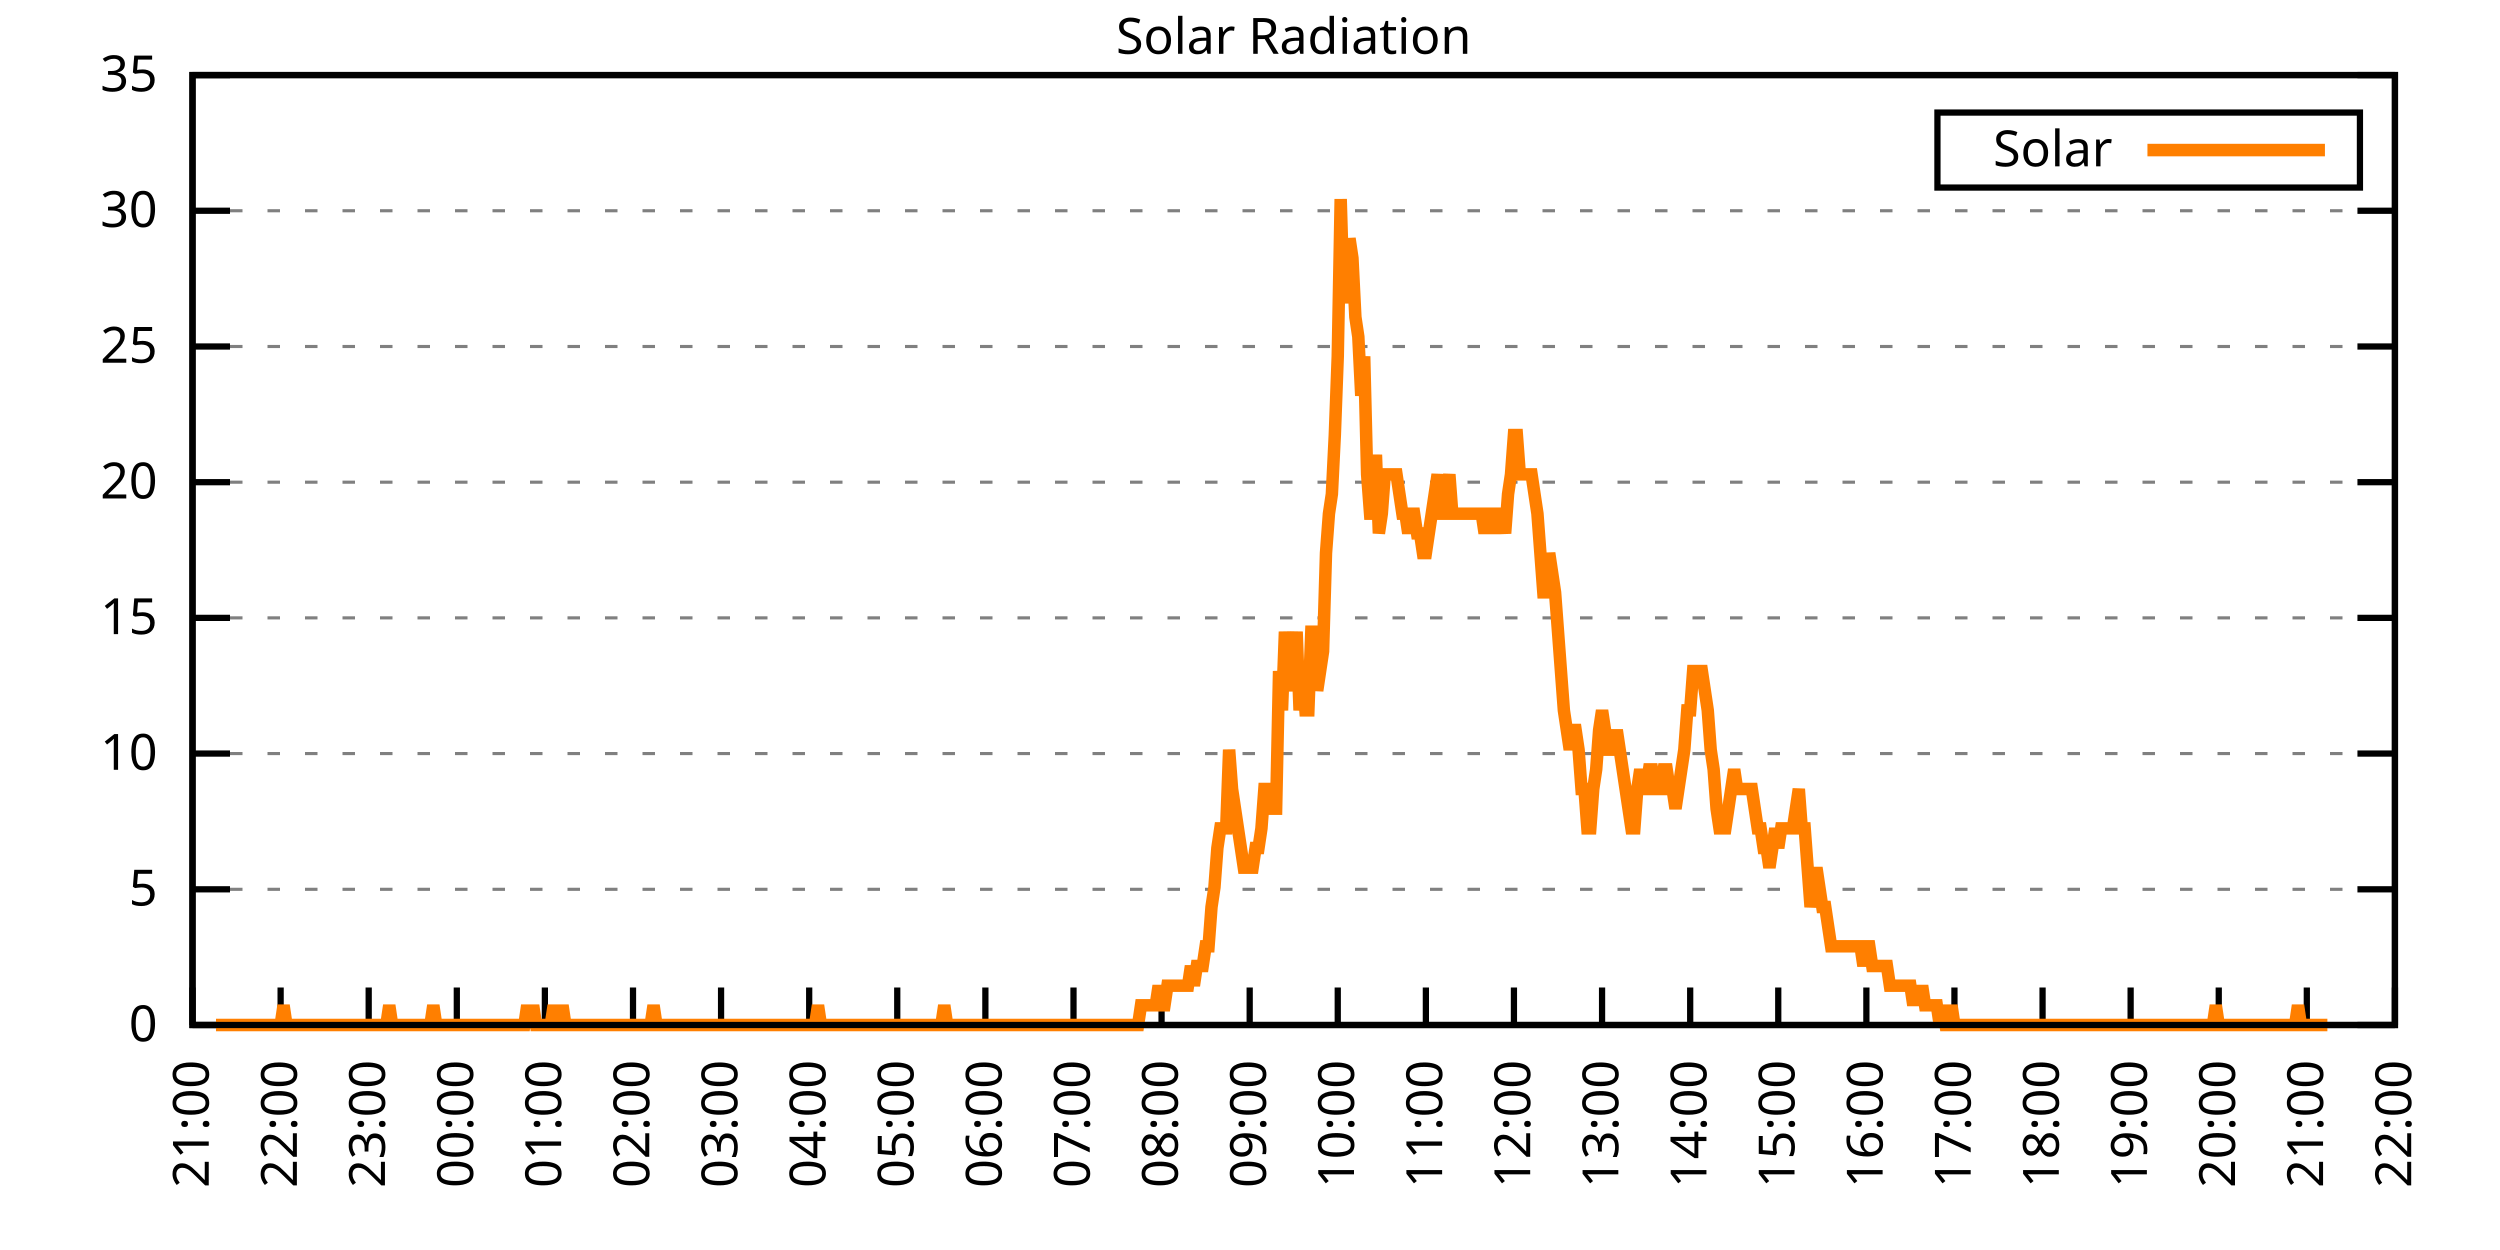
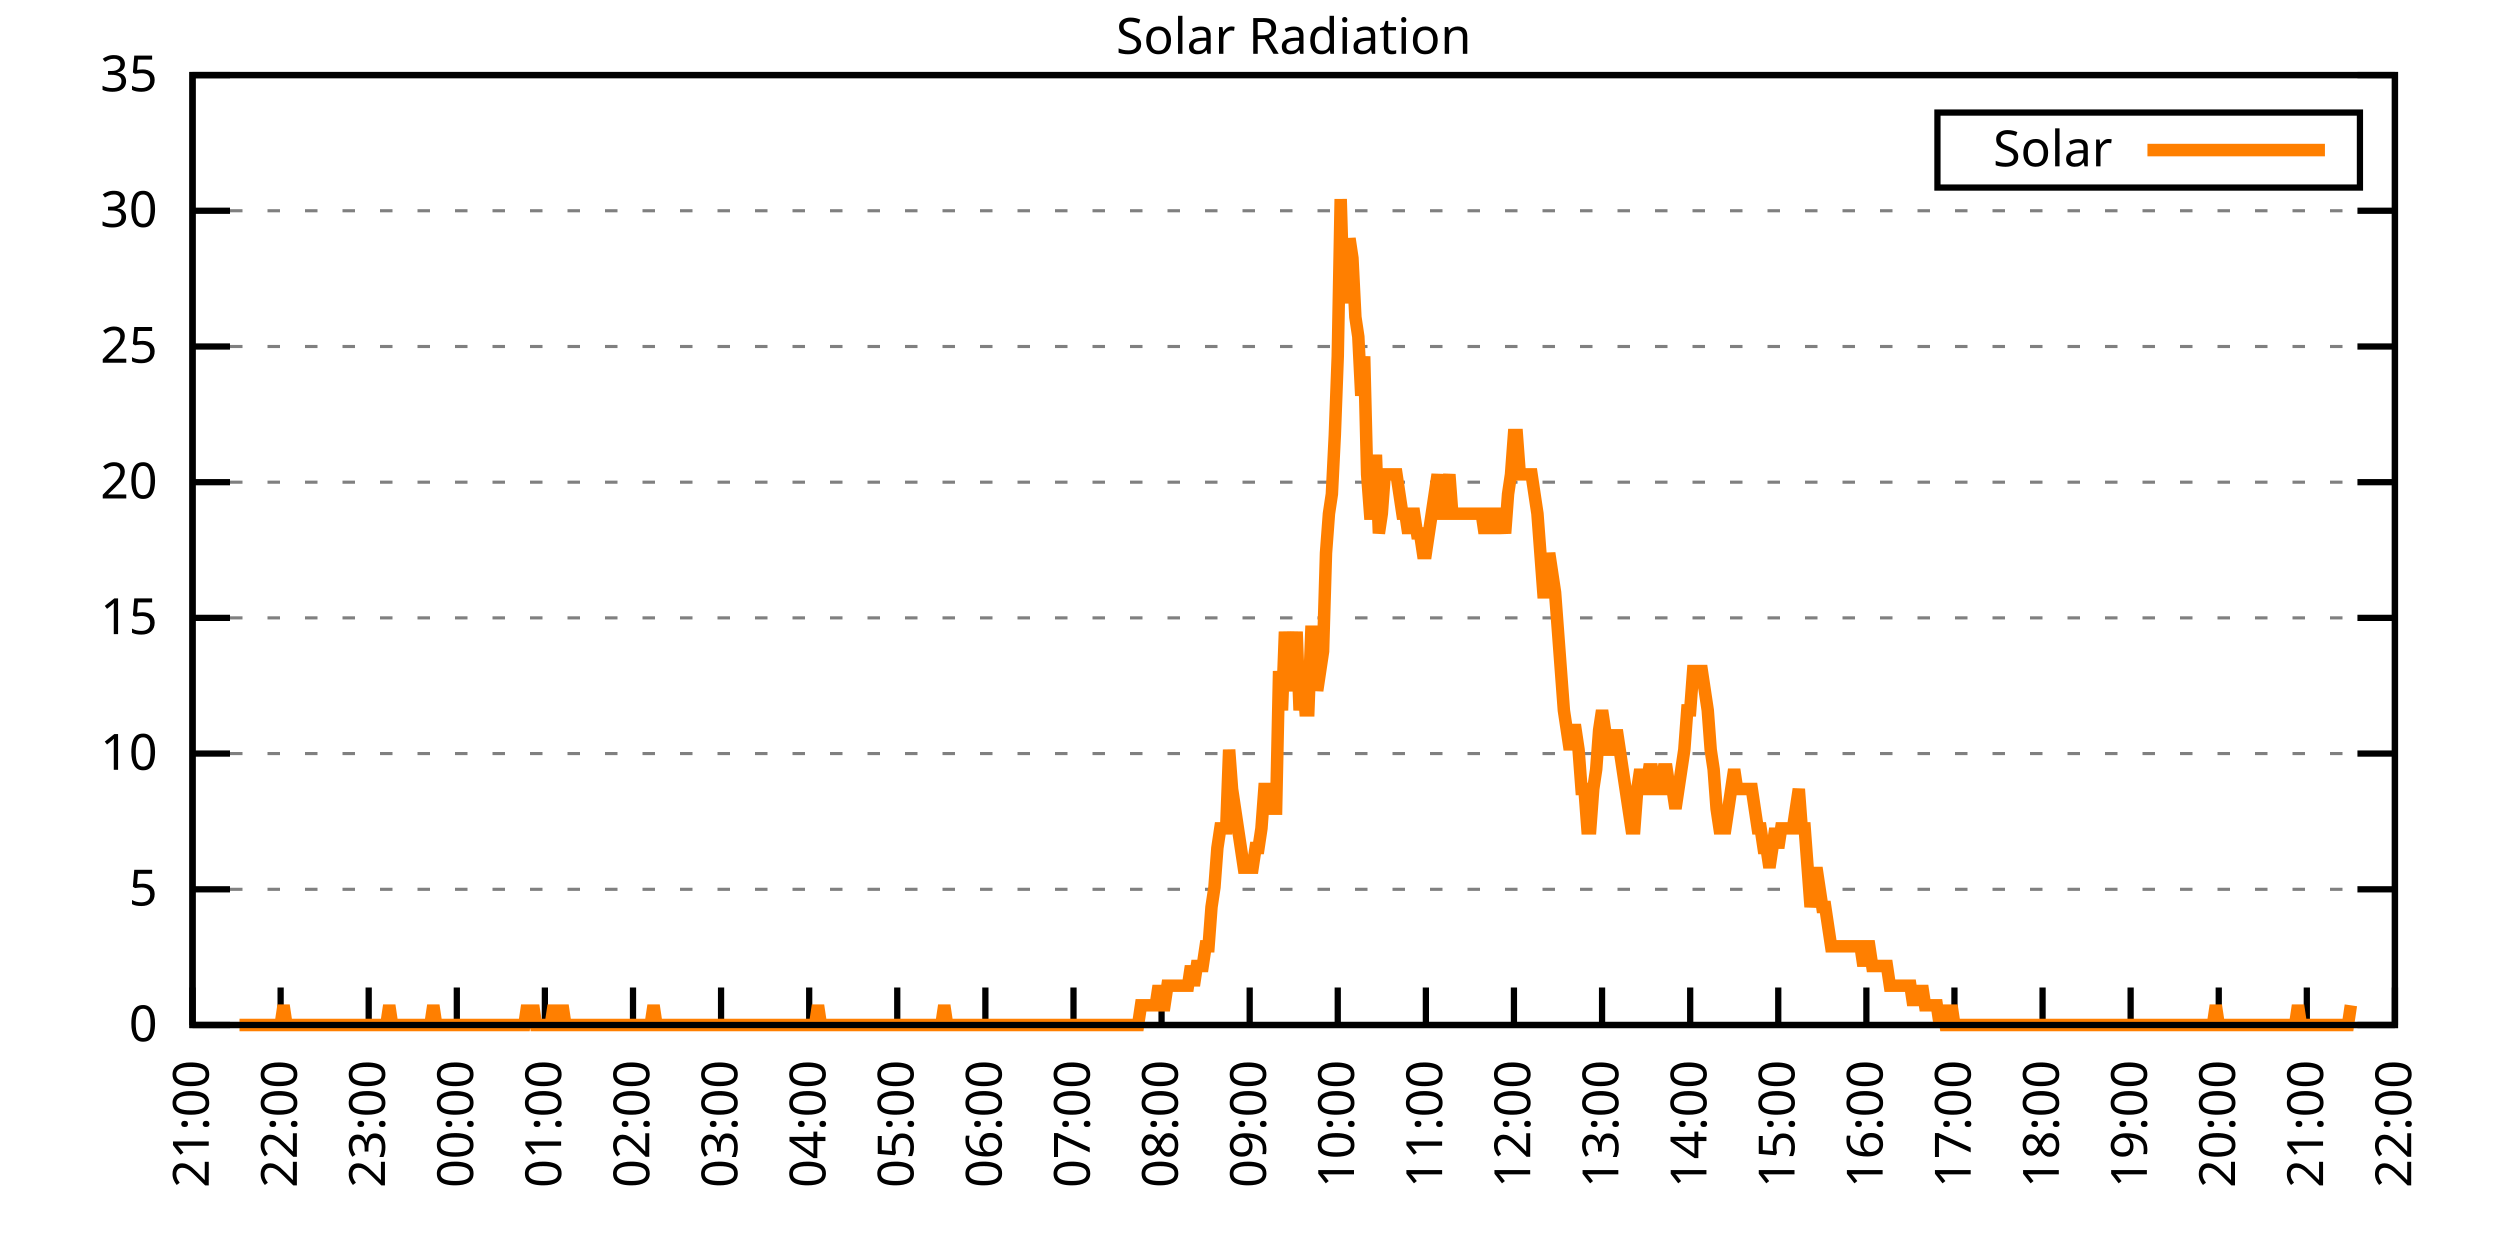
<svg xmlns="http://www.w3.org/2000/svg" xmlns:xlink="http://www.w3.org/1999/xlink" width="400" height="200" viewBox="0 0 400 200">
  <g id="gnuplot_canvas">
    <rect x="0" y="0" width="400" height="200" fill="none" />
    <defs>
      <circle id="gpDot" r="0.5" stroke-width="0.5" stroke="currentColor" />
      <path id="gpPt0" stroke-width="0.333" stroke="currentColor" d="M-1,0 h2 M0,-1 v2" />
      <path id="gpPt1" stroke-width="0.333" stroke="currentColor" d="M-1,-1 L1,1 M1,-1 L-1,1" />
      <path id="gpPt2" stroke-width="0.333" stroke="currentColor" d="M-1,0 L1,0 M0,-1 L0,1 M-1,-1 L1,1 M-1,1 L1,-1" />
      <rect id="gpPt3" stroke-width="0.333" stroke="currentColor" x="-1" y="-1" width="2" height="2" />
      <rect id="gpPt4" stroke-width="0.333" stroke="currentColor" fill="currentColor" x="-1" y="-1" width="2" height="2" />
      <circle id="gpPt5" stroke-width="0.333" stroke="currentColor" cx="0" cy="0" r="1" />
      <use xlink:href="#gpPt5" id="gpPt6" fill="currentColor" stroke="none" />
      <path id="gpPt7" stroke-width="0.333" stroke="currentColor" d="M0,-1.33 L-1.33,0.67 L1.33,0.67 z" />
      <use xlink:href="#gpPt7" id="gpPt8" fill="currentColor" stroke="none" />
      <use xlink:href="#gpPt7" id="gpPt9" stroke="currentColor" transform="rotate(180)" />
      <use xlink:href="#gpPt9" id="gpPt10" fill="currentColor" stroke="none" />
      <use xlink:href="#gpPt3" id="gpPt11" stroke="currentColor" transform="rotate(45)" />
      <use xlink:href="#gpPt11" id="gpPt12" fill="currentColor" stroke="none" />
      <path id="gpPt13" stroke-width="0.333" stroke="currentColor" d="M0,1.330 L1.265,0.411 L0.782,-1.067 L-0.782,-1.076 L-1.265,0.411 z" />
      <use xlink:href="#gpPt13" id="gpPt14" fill="currentColor" stroke="none" />
      <filter id="textbox" filterUnits="objectBoundingBox" x="0" y="0" height="1" width="1">
        <feFlood flood-color="white" flood-opacity="1" result="bgnd" />
        <feComposite in="SourceGraphic" in2="bgnd" operator="atop" />
      </filter>
      <filter id="greybox" filterUnits="objectBoundingBox" x="0" y="0" height="1" width="1">
        <feFlood flood-color="lightgrey" flood-opacity="1" result="grey" />
        <feComposite in="SourceGraphic" in2="grey" operator="atop" />
      </filter>
    </defs>
    <g fill="none" color="white" stroke="currentColor" stroke-width="1.00" stroke-linecap="butt" stroke-linejoin="miter">
</g>
    <g fill="none" color="black" stroke="currentColor" stroke-width="1.00" stroke-linecap="butt" stroke-linejoin="miter">
      <g stroke="none" shape-rendering="crispEdges">
        <polygon fill="rgb(255, 255, 255)" points="30.80,164.00 383.18,164.00 383.18,12.02 30.80,12.02 " />
      </g>
    </g>
    <g fill="none" color="black" stroke="currentColor" stroke-width="1.00" stroke-linecap="butt" stroke-linejoin="miter">
</g>
    <g fill="none" color="black" stroke="black" stroke-width="0.50" stroke-linecap="butt" stroke-linejoin="miter">
</g>
    <g fill="none" color="gray" stroke="currentColor" stroke-width="0.50" stroke-linecap="butt" stroke-linejoin="miter">
      <path stroke="gray" stroke-dasharray="2,4" class="gridline" d="M30.80,164.00 L383.19,164.00  " />
    </g>
    <g fill="none" color="gray" stroke="gray" stroke-width="1.00" stroke-linecap="butt" stroke-linejoin="miter">
</g>
    <g fill="none" color="black" stroke="currentColor" stroke-width="1.00" stroke-linecap="butt" stroke-linejoin="miter">
      <path stroke="black" d="M30.80,164.00 L36.80,164.00 M383.19,164.00 L377.19,164.00  " />
      <g transform="translate(25.20,166.60)" stroke="none" fill="black" font-family="Sans" font-size="8.00" text-anchor="end">
        <text>
          <tspan font-family="Sans"> 0</tspan>
        </text>
      </g>
    </g>
    <g fill="none" color="black" stroke="currentColor" stroke-width="1.00" stroke-linecap="butt" stroke-linejoin="miter">
</g>
    <g fill="none" color="black" stroke="black" stroke-width="0.50" stroke-linecap="butt" stroke-linejoin="miter">
</g>
    <g fill="none" color="gray" stroke="currentColor" stroke-width="0.50" stroke-linecap="butt" stroke-linejoin="miter">
      <path stroke="gray" stroke-dasharray="2,4" class="gridline" d="M30.80,142.29 L383.19,142.29  " />
    </g>
    <g fill="none" color="gray" stroke="gray" stroke-width="1.00" stroke-linecap="butt" stroke-linejoin="miter">
</g>
    <g fill="none" color="black" stroke="currentColor" stroke-width="1.00" stroke-linecap="butt" stroke-linejoin="miter">
      <path stroke="black" d="M30.80,142.29 L36.80,142.29 M383.19,142.29 L377.19,142.29  " />
      <g transform="translate(25.20,144.89)" stroke="none" fill="black" font-family="Sans" font-size="8.00" text-anchor="end">
        <text>
          <tspan font-family="Sans"> 5</tspan>
        </text>
      </g>
    </g>
    <g fill="none" color="black" stroke="currentColor" stroke-width="1.00" stroke-linecap="butt" stroke-linejoin="miter">
</g>
    <g fill="none" color="black" stroke="black" stroke-width="0.50" stroke-linecap="butt" stroke-linejoin="miter">
</g>
    <g fill="none" color="gray" stroke="currentColor" stroke-width="0.50" stroke-linecap="butt" stroke-linejoin="miter">
      <path stroke="gray" stroke-dasharray="2,4" class="gridline" d="M30.80,120.57 L383.19,120.57  " />
    </g>
    <g fill="none" color="gray" stroke="gray" stroke-width="1.00" stroke-linecap="butt" stroke-linejoin="miter">
</g>
    <g fill="none" color="black" stroke="currentColor" stroke-width="1.00" stroke-linecap="butt" stroke-linejoin="miter">
      <path stroke="black" d="M30.80,120.57 L36.80,120.57 M383.19,120.57 L377.19,120.57  " />
      <g transform="translate(25.20,123.17)" stroke="none" fill="black" font-family="Sans" font-size="8.00" text-anchor="end">
        <text>
          <tspan font-family="Sans"> 10</tspan>
        </text>
      </g>
    </g>
    <g fill="none" color="black" stroke="currentColor" stroke-width="1.00" stroke-linecap="butt" stroke-linejoin="miter">
</g>
    <g fill="none" color="black" stroke="black" stroke-width="0.50" stroke-linecap="butt" stroke-linejoin="miter">
</g>
    <g fill="none" color="gray" stroke="currentColor" stroke-width="0.50" stroke-linecap="butt" stroke-linejoin="miter">
      <path stroke="gray" stroke-dasharray="2,4" class="gridline" d="M30.80,98.86 L383.19,98.86  " />
    </g>
    <g fill="none" color="gray" stroke="gray" stroke-width="1.00" stroke-linecap="butt" stroke-linejoin="miter">
</g>
    <g fill="none" color="black" stroke="currentColor" stroke-width="1.00" stroke-linecap="butt" stroke-linejoin="miter">
      <path stroke="black" d="M30.80,98.86 L36.80,98.86 M383.19,98.86 L377.19,98.86  " />
      <g transform="translate(25.20,101.46)" stroke="none" fill="black" font-family="Sans" font-size="8.00" text-anchor="end">
        <text>
          <tspan font-family="Sans"> 15</tspan>
        </text>
      </g>
    </g>
    <g fill="none" color="black" stroke="currentColor" stroke-width="1.00" stroke-linecap="butt" stroke-linejoin="miter">
</g>
    <g fill="none" color="black" stroke="black" stroke-width="0.50" stroke-linecap="butt" stroke-linejoin="miter">
</g>
    <g fill="none" color="gray" stroke="currentColor" stroke-width="0.50" stroke-linecap="butt" stroke-linejoin="miter">
      <path stroke="gray" stroke-dasharray="2,4" class="gridline" d="M30.80,77.15 L383.19,77.15  " />
    </g>
    <g fill="none" color="gray" stroke="gray" stroke-width="1.00" stroke-linecap="butt" stroke-linejoin="miter">
</g>
    <g fill="none" color="black" stroke="currentColor" stroke-width="1.00" stroke-linecap="butt" stroke-linejoin="miter">
      <path stroke="black" d="M30.80,77.15 L36.80,77.15 M383.19,77.15 L377.19,77.15  " />
      <g transform="translate(25.20,79.75)" stroke="none" fill="black" font-family="Sans" font-size="8.00" text-anchor="end">
        <text>
          <tspan font-family="Sans"> 20</tspan>
        </text>
      </g>
    </g>
    <g fill="none" color="black" stroke="currentColor" stroke-width="1.00" stroke-linecap="butt" stroke-linejoin="miter">
</g>
    <g fill="none" color="black" stroke="black" stroke-width="0.50" stroke-linecap="butt" stroke-linejoin="miter">
</g>
    <g fill="none" color="gray" stroke="currentColor" stroke-width="0.50" stroke-linecap="butt" stroke-linejoin="miter">
      <path stroke="gray" stroke-dasharray="2,4" class="gridline" d="M30.80,55.44 L383.19,55.44  " />
    </g>
    <g fill="none" color="gray" stroke="gray" stroke-width="1.00" stroke-linecap="butt" stroke-linejoin="miter">
</g>
    <g fill="none" color="black" stroke="currentColor" stroke-width="1.00" stroke-linecap="butt" stroke-linejoin="miter">
      <path stroke="black" d="M30.80,55.44 L36.80,55.44 M383.19,55.44 L377.19,55.44  " />
      <g transform="translate(25.20,58.04)" stroke="none" fill="black" font-family="Sans" font-size="8.00" text-anchor="end">
        <text>
          <tspan font-family="Sans"> 25</tspan>
        </text>
      </g>
    </g>
    <g fill="none" color="black" stroke="currentColor" stroke-width="1.00" stroke-linecap="butt" stroke-linejoin="miter">
</g>
    <g fill="none" color="black" stroke="black" stroke-width="0.50" stroke-linecap="butt" stroke-linejoin="miter">
</g>
    <g fill="none" color="gray" stroke="currentColor" stroke-width="0.50" stroke-linecap="butt" stroke-linejoin="miter">
      <path stroke="gray" stroke-dasharray="2,4" class="gridline" d="M30.80,33.72 L383.19,33.72  " />
    </g>
    <g fill="none" color="gray" stroke="gray" stroke-width="1.00" stroke-linecap="butt" stroke-linejoin="miter">
</g>
    <g fill="none" color="black" stroke="currentColor" stroke-width="1.00" stroke-linecap="butt" stroke-linejoin="miter">
      <path stroke="black" d="M30.80,33.72 L36.80,33.72 M383.19,33.72 L377.19,33.72  " />
      <g transform="translate(25.20,36.32)" stroke="none" fill="black" font-family="Sans" font-size="8.00" text-anchor="end">
        <text>
          <tspan font-family="Sans"> 30</tspan>
        </text>
      </g>
    </g>
    <g fill="none" color="black" stroke="currentColor" stroke-width="1.00" stroke-linecap="butt" stroke-linejoin="miter">
</g>
    <g fill="none" color="black" stroke="black" stroke-width="0.50" stroke-linecap="butt" stroke-linejoin="miter">
</g>
    <g fill="none" color="gray" stroke="currentColor" stroke-width="0.50" stroke-linecap="butt" stroke-linejoin="miter">
      <path stroke="gray" stroke-dasharray="2,4" class="gridline" d="M30.80,12.01 L383.19,12.01  " />
    </g>
    <g fill="none" color="gray" stroke="gray" stroke-width="1.00" stroke-linecap="butt" stroke-linejoin="miter">
</g>
    <g fill="none" color="black" stroke="currentColor" stroke-width="1.00" stroke-linecap="butt" stroke-linejoin="miter">
      <path stroke="black" d="M30.80,12.01 L36.80,12.01 M383.19,12.01 L377.19,12.01  " />
      <g transform="translate(25.20,14.61)" stroke="none" fill="black" font-family="Sans" font-size="8.00" text-anchor="end">
        <text>
          <tspan font-family="Sans"> 35</tspan>
        </text>
      </g>
    </g>
    <g fill="none" color="black" stroke="currentColor" stroke-width="1.00" stroke-linecap="butt" stroke-linejoin="miter">
      <path stroke="black" d="M30.80,164.00 L30.80,158.00  " />
      <g transform="translate(33.40,169.60) rotate(270.00)" stroke="none" fill="black" font-family="Sans" font-size="8.00" text-anchor="end">
        <text>
          <tspan font-family="Sans">21:00</tspan>
        </text>
      </g>
    </g>
    <g fill="none" color="black" stroke="currentColor" stroke-width="1.00" stroke-linecap="butt" stroke-linejoin="miter">
      <path stroke="black" d="M44.90,164.00 L44.90,158.00  " />
      <g transform="translate(47.50,169.60) rotate(270.00)" stroke="none" fill="black" font-family="Sans" font-size="8.00" text-anchor="end">
        <text>
          <tspan font-family="Sans">22:00</tspan>
        </text>
      </g>
    </g>
    <g fill="none" color="black" stroke="currentColor" stroke-width="1.00" stroke-linecap="butt" stroke-linejoin="miter">
      <path stroke="black" d="M58.99,164.00 L58.99,158.00  " />
      <g transform="translate(61.59,169.60) rotate(270.00)" stroke="none" fill="black" font-family="Sans" font-size="8.00" text-anchor="end">
        <text>
          <tspan font-family="Sans">23:00</tspan>
        </text>
      </g>
    </g>
    <g fill="none" color="black" stroke="currentColor" stroke-width="1.00" stroke-linecap="butt" stroke-linejoin="miter">
      <path stroke="black" d="M73.09,164.00 L73.09,158.00  " />
      <g transform="translate(75.69,169.60) rotate(270.00)" stroke="none" fill="black" font-family="Sans" font-size="8.00" text-anchor="end">
        <text>
          <tspan font-family="Sans">00:00</tspan>
        </text>
      </g>
    </g>
    <g fill="none" color="black" stroke="currentColor" stroke-width="1.00" stroke-linecap="butt" stroke-linejoin="miter">
      <path stroke="black" d="M87.18,164.00 L87.18,158.00  " />
      <g transform="translate(89.78,169.60) rotate(270.00)" stroke="none" fill="black" font-family="Sans" font-size="8.00" text-anchor="end">
        <text>
          <tspan font-family="Sans">01:00</tspan>
        </text>
      </g>
    </g>
    <g fill="none" color="black" stroke="currentColor" stroke-width="1.00" stroke-linecap="butt" stroke-linejoin="miter">
      <path stroke="black" d="M101.28,164.00 L101.28,158.00  " />
      <g transform="translate(103.88,169.60) rotate(270.00)" stroke="none" fill="black" font-family="Sans" font-size="8.00" text-anchor="end">
        <text>
          <tspan font-family="Sans">02:00</tspan>
        </text>
      </g>
    </g>
    <g fill="none" color="black" stroke="currentColor" stroke-width="1.00" stroke-linecap="butt" stroke-linejoin="miter">
      <path stroke="black" d="M115.37,164.00 L115.37,158.00  " />
      <g transform="translate(117.97,169.60) rotate(270.00)" stroke="none" fill="black" font-family="Sans" font-size="8.00" text-anchor="end">
        <text>
          <tspan font-family="Sans">03:00</tspan>
        </text>
      </g>
    </g>
    <g fill="none" color="black" stroke="currentColor" stroke-width="1.00" stroke-linecap="butt" stroke-linejoin="miter">
      <path stroke="black" d="M129.47,164.00 L129.47,158.00  " />
      <g transform="translate(132.07,169.60) rotate(270.00)" stroke="none" fill="black" font-family="Sans" font-size="8.00" text-anchor="end">
        <text>
          <tspan font-family="Sans">04:00</tspan>
        </text>
      </g>
    </g>
    <g fill="none" color="black" stroke="currentColor" stroke-width="1.00" stroke-linecap="butt" stroke-linejoin="miter">
      <path stroke="black" d="M143.56,164.00 L143.56,158.00  " />
      <g transform="translate(146.16,169.60) rotate(270.00)" stroke="none" fill="black" font-family="Sans" font-size="8.00" text-anchor="end">
        <text>
          <tspan font-family="Sans">05:00</tspan>
        </text>
      </g>
    </g>
    <g fill="none" color="black" stroke="currentColor" stroke-width="1.00" stroke-linecap="butt" stroke-linejoin="miter">
      <path stroke="black" d="M157.66,164.00 L157.66,158.00  " />
      <g transform="translate(160.26,169.60) rotate(270.00)" stroke="none" fill="black" font-family="Sans" font-size="8.00" text-anchor="end">
        <text>
          <tspan font-family="Sans">06:00</tspan>
        </text>
      </g>
    </g>
    <g fill="none" color="black" stroke="currentColor" stroke-width="1.00" stroke-linecap="butt" stroke-linejoin="miter">
      <path stroke="black" d="M171.76,164.00 L171.76,158.00  " />
      <g transform="translate(174.36,169.60) rotate(270.00)" stroke="none" fill="black" font-family="Sans" font-size="8.00" text-anchor="end">
        <text>
          <tspan font-family="Sans">07:00</tspan>
        </text>
      </g>
    </g>
    <g fill="none" color="black" stroke="currentColor" stroke-width="1.00" stroke-linecap="butt" stroke-linejoin="miter">
      <path stroke="black" d="M185.85,164.00 L185.85,158.00  " />
      <g transform="translate(188.45,169.60) rotate(270.00)" stroke="none" fill="black" font-family="Sans" font-size="8.00" text-anchor="end">
        <text>
          <tspan font-family="Sans">08:00</tspan>
        </text>
      </g>
    </g>
    <g fill="none" color="black" stroke="currentColor" stroke-width="1.00" stroke-linecap="butt" stroke-linejoin="miter">
      <path stroke="black" d="M199.95,164.00 L199.95,158.00  " />
      <g transform="translate(202.55,169.60) rotate(270.00)" stroke="none" fill="black" font-family="Sans" font-size="8.00" text-anchor="end">
        <text>
          <tspan font-family="Sans">09:00</tspan>
        </text>
      </g>
    </g>
    <g fill="none" color="black" stroke="currentColor" stroke-width="1.00" stroke-linecap="butt" stroke-linejoin="miter">
      <path stroke="black" d="M214.04,164.00 L214.04,158.00  " />
      <g transform="translate(216.64,169.60) rotate(270.00)" stroke="none" fill="black" font-family="Sans" font-size="8.00" text-anchor="end">
        <text>
          <tspan font-family="Sans">10:00</tspan>
        </text>
      </g>
    </g>
    <g fill="none" color="black" stroke="currentColor" stroke-width="1.00" stroke-linecap="butt" stroke-linejoin="miter">
      <path stroke="black" d="M228.14,164.00 L228.14,158.00  " />
      <g transform="translate(230.74,169.60) rotate(270.00)" stroke="none" fill="black" font-family="Sans" font-size="8.00" text-anchor="end">
        <text>
          <tspan font-family="Sans">11:00</tspan>
        </text>
      </g>
    </g>
    <g fill="none" color="black" stroke="currentColor" stroke-width="1.00" stroke-linecap="butt" stroke-linejoin="miter">
      <path stroke="black" d="M242.23,164.00 L242.23,158.00  " />
      <g transform="translate(244.83,169.60) rotate(270.00)" stroke="none" fill="black" font-family="Sans" font-size="8.00" text-anchor="end">
        <text>
          <tspan font-family="Sans">12:00</tspan>
        </text>
      </g>
    </g>
    <g fill="none" color="black" stroke="currentColor" stroke-width="1.00" stroke-linecap="butt" stroke-linejoin="miter">
      <path stroke="black" d="M256.33,164.00 L256.33,158.00  " />
      <g transform="translate(258.93,169.60) rotate(270.00)" stroke="none" fill="black" font-family="Sans" font-size="8.00" text-anchor="end">
        <text>
          <tspan font-family="Sans">13:00</tspan>
        </text>
      </g>
    </g>
    <g fill="none" color="black" stroke="currentColor" stroke-width="1.00" stroke-linecap="butt" stroke-linejoin="miter">
      <path stroke="black" d="M270.43,164.00 L270.43,158.00  " />
      <g transform="translate(273.03,169.60) rotate(270.00)" stroke="none" fill="black" font-family="Sans" font-size="8.00" text-anchor="end">
        <text>
          <tspan font-family="Sans">14:00</tspan>
        </text>
      </g>
    </g>
    <g fill="none" color="black" stroke="currentColor" stroke-width="1.00" stroke-linecap="butt" stroke-linejoin="miter">
      <path stroke="black" d="M284.52,164.00 L284.52,158.00  " />
      <g transform="translate(287.12,169.60) rotate(270.00)" stroke="none" fill="black" font-family="Sans" font-size="8.00" text-anchor="end">
        <text>
          <tspan font-family="Sans">15:00</tspan>
        </text>
      </g>
    </g>
    <g fill="none" color="black" stroke="currentColor" stroke-width="1.00" stroke-linecap="butt" stroke-linejoin="miter">
      <path stroke="black" d="M298.62,164.00 L298.62,158.00  " />
      <g transform="translate(301.22,169.60) rotate(270.00)" stroke="none" fill="black" font-family="Sans" font-size="8.00" text-anchor="end">
        <text>
          <tspan font-family="Sans">16:00</tspan>
        </text>
      </g>
    </g>
    <g fill="none" color="black" stroke="currentColor" stroke-width="1.00" stroke-linecap="butt" stroke-linejoin="miter">
      <path stroke="black" d="M312.71,164.00 L312.71,158.00  " />
      <g transform="translate(315.31,169.60) rotate(270.00)" stroke="none" fill="black" font-family="Sans" font-size="8.00" text-anchor="end">
        <text>
          <tspan font-family="Sans">17:00</tspan>
        </text>
      </g>
    </g>
    <g fill="none" color="black" stroke="currentColor" stroke-width="1.00" stroke-linecap="butt" stroke-linejoin="miter">
      <path stroke="black" d="M326.81,164.00 L326.81,158.00  " />
      <g transform="translate(329.41,169.60) rotate(270.00)" stroke="none" fill="black" font-family="Sans" font-size="8.00" text-anchor="end">
        <text>
          <tspan font-family="Sans">18:00</tspan>
        </text>
      </g>
    </g>
    <g fill="none" color="black" stroke="currentColor" stroke-width="1.00" stroke-linecap="butt" stroke-linejoin="miter">
      <path stroke="black" d="M340.90,164.00 L340.90,158.00  " />
      <g transform="translate(343.50,169.60) rotate(270.00)" stroke="none" fill="black" font-family="Sans" font-size="8.00" text-anchor="end">
        <text>
          <tspan font-family="Sans">19:00</tspan>
        </text>
      </g>
    </g>
    <g fill="none" color="black" stroke="currentColor" stroke-width="1.00" stroke-linecap="butt" stroke-linejoin="miter">
      <path stroke="black" d="M355.00,164.00 L355.00,158.00  " />
      <g transform="translate(357.60,169.60) rotate(270.00)" stroke="none" fill="black" font-family="Sans" font-size="8.00" text-anchor="end">
        <text>
          <tspan font-family="Sans">20:00</tspan>
        </text>
      </g>
    </g>
    <g fill="none" color="black" stroke="currentColor" stroke-width="1.00" stroke-linecap="butt" stroke-linejoin="miter">
      <path stroke="black" d="M369.09,164.00 L369.09,158.00  " />
      <g transform="translate(371.69,169.60) rotate(270.00)" stroke="none" fill="black" font-family="Sans" font-size="8.00" text-anchor="end">
        <text>
          <tspan font-family="Sans">21:00</tspan>
        </text>
      </g>
    </g>
    <g fill="none" color="black" stroke="currentColor" stroke-width="1.00" stroke-linecap="butt" stroke-linejoin="miter">
      <path stroke="black" d="M383.19,164.00 L383.19,158.00  " />
      <g transform="translate(385.79,169.60) rotate(270.00)" stroke="none" fill="black" font-family="Sans" font-size="8.00" text-anchor="end">
        <text>
          <tspan font-family="Sans">22:00</tspan>
        </text>
      </g>
    </g>
    <g fill="none" color="black" stroke="currentColor" stroke-width="1.00" stroke-linecap="butt" stroke-linejoin="miter">
</g>
    <g fill="none" color="black" stroke="currentColor" stroke-width="1.00" stroke-linecap="butt" stroke-linejoin="miter">
      <path stroke="black" d="M30.80,12.01 L30.80,164.00 L383.19,164.00 L383.19,12.01 L30.80,12.01 Z  " />
    </g>
    <g fill="none" color="black" stroke="currentColor" stroke-width="1.00" stroke-linecap="butt" stroke-linejoin="miter">
</g>
    <g fill="none" color="black" stroke="currentColor" stroke-width="1.00" stroke-linecap="butt" stroke-linejoin="miter">
      <path stroke="black" d="M309.99,30.01 L309.99,18.01 L377.59,18.01 L377.59,30.01 L309.99,30.01 Z  " />
    </g>
    <g id="Solar_Radiation_plot_1">
      <g fill="none" color="white" stroke="black" stroke-width="2.00" stroke-linecap="butt" stroke-linejoin="miter">
</g>
      <g fill="none" color="black" stroke="currentColor" stroke-width="2.00" stroke-linecap="butt" stroke-linejoin="miter">
        <g transform="translate(337.99,26.61)" stroke="none" fill="black" font-family="Sans" font-size="8.00" text-anchor="end">
          <text>
            <tspan font-family="Sans">Solar</tspan>
          </text>
        </g>
      </g>
      <g fill="none" color="black" stroke="currentColor" stroke-width="2.00" stroke-linecap="butt" stroke-linejoin="miter">
-         <path stroke="rgb(255, 127,   0)" d="M343.59,24.01 L371.99,24.01 M34.56,164.00 L35.03,164.00 L35.50,164.00 L35.97,164.00 L36.44,164.00 L36.91,164.00   L37.38,164.00 L37.85,164.00 L38.32,164.00 L38.79,164.00 L39.26,164.00 L39.73,164.00 L40.20,164.00 L40.67,164.00   L41.14,164.00 L41.61,164.00 L42.08,164.00 L42.55,164.00 L43.02,164.00 L43.49,164.00 L43.96,164.00 L44.43,164.00   L44.90,164.00 L45.37,160.85 L45.84,164.00 L46.31,164.00 L46.78,164.00 L47.24,164.00 L47.71,164.00 L48.18,164.00   L48.65,164.00 L49.12,164.00 L49.59,164.00 L50.06,164.00 L50.53,164.00 L51.00,164.00 L51.47,164.00 L51.94,164.00   L52.41,164.00 L52.88,164.00 L53.35,164.00 L53.82,164.00 L54.29,164.00 L54.76,164.00 L55.23,164.00 L55.70,164.00   L56.17,164.00 L56.64,164.00 L57.11,164.00 L57.58,164.00 L58.05,164.00 L58.52,164.00 L58.99,164.00 L59.46,164.00   L59.93,164.00 L60.40,164.00 L60.87,164.00 L61.34,164.00 L61.81,164.00 L62.28,160.85 L62.75,164.00 L63.22,164.00   L63.69,164.00 L64.16,164.00 L64.63,164.00 L65.10,164.00 L65.57,164.00 L66.04,164.00 L66.51,164.00 L66.98,164.00   L67.45,164.00 L67.92,164.00 L68.39,164.00 L68.86,164.00 L69.33,160.85 L69.80,164.00 L70.27,164.00 L70.74,164.00   L71.21,164.00 L71.68,164.00 L72.15,164.00 L72.62,164.00 L73.09,164.00 L73.56,164.00 L74.03,164.00 L74.50,164.00   L74.97,164.00 L75.44,164.00 L75.91,164.00 L76.38,164.00 L76.85,164.00 L77.32,164.00 L77.79,164.00 L78.26,164.00   L78.73,164.00 L79.19,164.00 L79.66,164.00 L80.13,164.00 L80.60,164.00 L81.07,164.00 L81.54,164.00 L82.01,164.00   L82.48,164.00 L82.95,164.00 L83.42,164.00 L83.89,164.00 L84.36,160.85 L84.83,164.00 L85.30,160.85 L85.77,164.00   L86.24,164.00 L86.71,164.00 L87.18,164.00 L87.65,164.00 L88.12,164.00 L88.59,160.85 L89.06,164.00 L89.53,164.00   L90.00,160.85 L90.47,164.00 L90.94,164.00 L91.41,164.00 L91.88,164.00 L92.35,164.00 L92.82,164.00 L93.29,164.00   L93.76,164.00 L94.23,164.00 L94.70,164.00 L95.17,164.00 L95.64,164.00 L96.11,164.00 L96.58,164.00 L97.05,164.00   L97.52,164.00 L97.99,164.00 L98.46,164.00 L98.93,164.00 L99.40,164.00 L99.87,164.00 L100.34,164.00 L100.81,164.00   L101.28,164.00 L101.75,164.00 L102.22,164.00 L102.69,164.00 L103.16,164.00 L103.63,164.00 L104.10,164.00 L104.57,160.85   L105.04,164.00 L105.51,164.00 L105.98,164.00 L106.45,164.00 L106.92,164.00 L107.39,164.00 L107.86,164.00 L108.33,164.00   L108.80,164.00 L109.27,164.00 L109.74,164.00 L110.21,164.00 L110.68,164.00 L111.14,164.00 L111.61,164.00 L112.08,164.00   L112.55,164.00 L113.02,164.00 L113.49,164.00 L113.96,164.00 L114.43,164.00 L114.90,164.00 L115.37,164.00 L115.84,164.00   L116.31,164.00 L116.78,164.00 L117.25,164.00 L117.72,164.00 L118.19,164.00 L118.66,164.00 L119.13,164.00 L119.60,164.00   L120.07,164.00 L120.54,164.00 L121.01,164.00 L121.48,164.00 L121.95,164.00 L122.42,164.00 L122.89,164.00 L123.36,164.00   L123.83,164.00 L124.30,164.00 L124.77,164.00 L125.24,164.00 L125.71,164.00 L126.18,164.00 L126.65,164.00 L127.12,164.00   L127.59,164.00 L128.06,164.00 L128.53,164.00 L129.00,164.00 L129.47,164.00 L129.94,164.00 L130.41,164.00 L130.88,160.85   L131.35,164.00 L131.82,164.00 L132.29,164.00 L132.76,164.00 L133.23,164.00 L133.70,164.00 L134.17,164.00 L134.64,164.00   L135.11,164.00 L135.58,164.00 L136.05,164.00 L136.52,164.00 L136.99,164.00 L137.46,164.00 L137.93,164.00 L138.40,164.00   L138.87,164.00 L139.34,164.00 L139.81,164.00 L140.28,164.00 L140.75,164.00 L141.22,164.00 L141.69,164.00 L142.16,164.00   L142.63,164.00 L143.09,164.00 L143.56,164.00 L144.03,164.00 L144.50,164.00 L144.97,164.00 L145.44,164.00 L145.91,164.00   L146.38,164.00 L146.85,164.00 L147.32,164.00 L147.79,164.00 L148.26,164.00 L148.73,164.00 L149.20,164.00 L149.67,164.00   L150.14,164.00 L150.61,164.00 L151.08,160.85 L151.55,164.00 L152.02,164.00 L152.49,164.00 L152.96,164.00 L153.43,164.00   L153.90,164.00 L154.37,164.00 L154.84,164.00 L155.31,164.00 L155.78,164.00 L156.25,164.00 L156.72,164.00 L157.19,164.00   L157.66,164.00 L158.13,164.00 L158.60,164.00 L159.07,164.00 L159.54,164.00 L160.01,164.00 L160.48,164.00 L160.95,164.00   L161.42,164.00 L161.89,164.00 L162.36,164.00 L162.83,164.00 L163.30,164.00 L163.77,164.00 L164.24,164.00 L164.71,164.00   L165.18,164.00 L165.65,164.00 L166.12,164.00 L166.59,164.00 L167.06,164.00 L167.53,164.00 L168.00,164.00 L168.47,164.00   L168.94,164.00 L169.41,164.00 L169.88,164.00 L170.35,164.00 L170.82,164.00 L171.29,164.00 L171.76,164.00 L172.23,164.00   L172.70,164.00 L173.17,164.00 L173.64,164.00 L174.11,164.00 L174.58,164.00 L175.04,164.00 L175.51,164.00 L175.98,164.00   L176.45,164.00 L176.92,164.00 L177.39,164.00 L177.86,164.00 L178.33,164.00 L178.80,164.00 L179.27,164.00 L179.74,164.00   L180.21,164.00 L180.68,164.00 L181.15,164.00 L181.62,164.00 L182.09,164.00 L182.56,160.85 L183.03,160.85 L183.50,160.85   L183.97,160.85 L184.44,160.85 L184.91,160.85 L185.38,157.71 L185.85,160.85 L186.32,160.85 L186.79,157.71 L187.26,157.71   L187.73,157.71 L188.20,157.71 L188.67,157.71 L189.14,157.71 L189.61,157.71 L190.08,157.71 L190.55,154.56 L191.02,157.71   L191.49,154.56 L191.96,154.56 L192.43,154.56 L192.90,151.41 L193.37,151.41 L193.84,145.12 L194.31,141.98 L194.78,135.68   L195.25,132.54 L195.72,132.54 L196.19,132.54 L196.66,119.95 L197.13,126.24 L197.60,129.39 L198.07,132.54 L198.54,135.68   L199.01,138.83 L199.48,138.83 L199.95,138.83 L200.42,138.83 L200.89,135.68 L201.36,135.68 L201.83,132.54 L202.30,126.24   L202.77,126.24 L203.24,126.24 L203.71,129.39 L204.18,129.39 L204.65,107.37 L205.12,113.66 L205.59,101.07 L206.06,107.37   L206.53,110.51 L207.00,107.37 L207.46,101.07 L207.93,113.66 L208.40,107.37 L208.87,113.66 L209.34,113.66 L209.81,101.07   L210.28,101.07 L210.75,110.51 L211.22,107.37 L211.69,104.22 L212.16,88.49 L212.63,82.19 L213.10,79.05 L213.57,69.61   L214.04,57.02 L214.51,31.85 L214.98,47.58 L215.45,47.58 L215.92,38.15 L216.39,41.29 L216.86,50.73 L217.33,53.88   L217.80,63.32 L218.27,57.02 L218.74,75.90 L219.21,82.19 L219.68,82.19 L220.15,72.76 L220.62,85.34 L221.09,82.19   L221.56,75.90 L222.03,75.90 L222.50,75.90 L222.97,75.90 L223.44,75.90 L223.91,79.05 L224.38,82.19 L224.85,82.19   L225.32,85.34 L225.79,82.19 L226.26,82.19 L226.73,85.34 L227.20,85.34 L227.67,88.49 L228.14,88.49 L228.61,85.34   L229.08,82.19 L229.55,79.05 L230.02,75.90 L230.49,82.19 L230.96,82.19 L231.43,79.05 L231.90,75.90 L232.37,82.19   L232.84,82.19 L233.31,82.19 L233.78,82.19 L234.25,82.19 L234.72,82.19 L235.19,82.19 L235.66,82.19 L236.13,82.19   L236.60,82.19 L237.07,82.19 L237.54,85.34 L238.01,82.19 L238.48,82.19 L238.95,85.34 L239.41,82.19 L239.88,82.19   L240.35,82.19 L240.82,85.34 L241.29,79.05 L241.76,75.90 L242.23,69.61 L242.70,69.61 L243.17,75.90 L243.64,75.90   L244.11,75.90 L244.58,75.90 L245.05,75.90 L245.52,79.05 L245.99,82.19 L246.46,88.49 L246.93,94.78 L247.40,94.78   L247.87,88.49 L248.34,91.63 L248.81,94.78 L249.28,101.07 L249.75,107.37 L250.22,113.66 L250.69,116.80 L251.16,119.95   L251.63,116.80 L252.10,116.80 L252.57,119.95 L253.04,126.24 L253.51,126.24 L253.98,132.54 L254.45,132.54 L254.92,126.24   L255.39,123.10 L255.86,116.80 L256.33,113.66 L256.80,116.80 L257.27,119.95 L257.74,119.95 L258.21,119.95 L258.68,116.80   L259.15,119.95 L259.62,123.10 L260.09,126.24 L260.56,129.39 L261.03,132.54 L261.50,132.54 L261.97,126.24 L262.44,123.10   L262.91,126.24 L263.38,126.24 L263.85,123.10 L264.32,123.10 L264.79,126.24 L265.26,126.24 L265.73,126.24 L266.20,123.10   L266.67,123.10 L267.14,126.24 L267.61,126.24 L268.08,129.39 L268.55,126.24 L269.02,123.10 L269.49,119.95 L269.96,113.66   L270.43,113.66 L270.90,107.37 L271.36,107.37 L271.83,107.37 L272.30,107.37 L272.77,110.51 L273.24,113.66 L273.71,119.95   L274.18,123.10 L274.65,129.39 L275.12,132.54 L275.59,132.54 L276.06,132.54 L276.53,129.39 L277.00,126.24 L277.47,123.10   L277.94,126.24 L278.41,126.24 L278.88,126.24 L279.35,126.24 L279.82,126.24 L280.29,126.24 L280.76,129.39 L281.23,132.54   L281.70,132.54 L282.17,135.68 L282.64,135.68 L283.11,138.83 L283.58,135.68 L284.05,132.54 L284.52,135.68 L284.99,132.54   L285.46,132.54 L285.93,132.54 L286.40,132.54 L286.87,132.54 L287.34,129.39 L287.81,126.24 L288.28,132.54 L288.75,132.54   L289.22,138.83 L289.69,145.12 L290.16,141.98 L290.63,138.83 L291.10,141.98 L291.57,145.12 L292.04,145.12 L292.51,148.27   L292.98,151.41 L293.45,151.41 L293.92,151.41 L294.39,151.41 L294.86,151.41 L295.33,151.41 L295.80,151.41 L296.27,151.41   L296.74,151.41 L297.21,151.41 L297.68,151.41 L298.15,154.56 L298.62,151.41 L299.09,151.41 L299.56,154.56 L300.03,154.56   L300.50,154.56 L300.97,154.56 L301.44,154.56 L301.91,154.56 L302.38,157.71 L302.85,157.71 L303.31,157.71 L303.78,157.71   L304.25,157.71 L304.72,157.71 L305.19,157.71 L305.66,157.71 L306.13,160.85 L306.60,157.71 L307.07,160.85 L307.54,157.71   L308.01,160.85 L308.48,160.85 L308.95,160.85 L309.42,160.85 L309.89,160.85 L310.36,164.00 L310.83,160.85 L311.30,164.00   L311.77,164.00 L312.24,160.85 L312.71,164.00 L313.18,164.00 L313.65,164.00 L314.12,164.00 L314.59,164.00 L315.06,164.00   L315.53,164.00 L316.00,164.00 L316.47,164.00 L316.94,164.00 L317.41,164.00 L317.88,164.00 L318.35,164.00 L318.82,164.00   L319.29,164.00 L319.76,164.00 L320.23,164.00 L320.70,164.00 L321.17,164.00 L321.64,164.00 L322.11,164.00 L322.58,164.00   L323.05,164.00 L323.52,164.00 L323.99,164.00 L324.46,164.00 L324.93,164.00 L325.40,164.00 L325.87,164.00 L326.34,164.00   L326.81,164.00 L327.28,164.00 L327.75,164.00 L328.22,164.00 L328.69,164.00 L329.16,164.00 L329.63,164.00 L330.10,164.00   L330.57,164.00 L331.04,164.00 L331.51,164.00 L331.98,164.00 L332.45,164.00 L332.92,164.00 L333.39,164.00 L333.86,164.00   L334.33,164.00 L334.80,164.00 L335.26,164.00 L335.73,164.00 L336.20,164.00 L336.67,164.00 L337.14,164.00 L337.61,164.00   L338.08,164.00 L338.55,164.00 L339.02,164.00 L339.49,164.00 L339.96,164.00 L340.43,164.00 L340.90,164.00 L341.37,164.00   L341.84,164.00 L342.31,164.00 L342.78,164.00 L343.25,164.00 L343.72,164.00 L344.19,164.00 L344.66,164.00 L345.13,164.00   L345.60,164.00 L346.07,164.00 L346.54,164.00 L347.01,164.00 L347.48,164.00 L347.95,164.00 L348.42,164.00 L348.89,164.00   L349.36,164.00 L349.83,164.00 L350.30,164.00 L350.77,164.00 L351.24,164.00 L351.71,164.00 L352.18,164.00 L352.65,164.00   L353.12,164.00 L353.59,164.00 L354.06,164.00 L354.53,160.85 L355.00,164.00 L355.47,164.00 L355.94,164.00 L356.41,164.00   L356.88,164.00 L357.35,164.00 L357.82,164.00 L358.29,164.00 L358.76,164.00 L359.23,164.00 L359.70,164.00 L360.17,164.00   L360.64,164.00 L361.11,164.00 L361.58,164.00 L362.05,164.00 L362.52,164.00 L362.99,164.00 L363.46,164.00 L363.93,164.00   L364.40,164.00 L364.87,164.00 L365.34,164.00 L365.81,164.00 L366.28,164.00 L366.75,164.00 L367.21,164.00 L367.68,160.85   L368.15,164.00 L368.62,164.00 L369.09,164.00 L369.56,164.00 L370.03,164.00 L370.50,164.00 L370.97,164.00 L371.44,164.00   L371.91,164.00 L372.38,164.00  " />
+         <path stroke="rgb(255, 127,   0)" d="M343.59,24.01 L371.99,24.01 M38.32,164.00 L38.79,164.00 L39.26,164.00 L39.73,164.00 L40.20,164.00 L40.67,164.00   L41.14,164.00 L41.61,164.00 L42.08,164.00 L42.55,164.00 L43.02,164.00 L43.49,164.00 L43.96,164.00 L44.43,164.00   L44.90,164.00 L45.37,160.85 L45.84,164.00 L46.31,164.00 L46.78,164.00 L47.24,164.00 L47.71,164.00 L48.18,164.00   L48.65,164.00 L49.12,164.00 L49.59,164.00 L50.06,164.00 L50.53,164.00 L51.00,164.00 L51.47,164.00 L51.94,164.00   L52.41,164.00 L52.88,164.00 L53.35,164.00 L53.82,164.00 L54.29,164.00 L54.76,164.00 L55.23,164.00 L55.70,164.00   L56.17,164.00 L56.64,164.00 L57.11,164.00 L57.58,164.00 L58.05,164.00 L58.52,164.00 L58.99,164.00 L59.46,164.00   L59.93,164.00 L60.40,164.00 L60.87,164.00 L61.34,164.00 L61.81,164.00 L62.28,160.85 L62.75,164.00 L63.22,164.00   L63.69,164.00 L64.16,164.00 L64.63,164.00 L65.10,164.00 L65.57,164.00 L66.04,164.00 L66.51,164.00 L66.98,164.00   L67.45,164.00 L67.92,164.00 L68.39,164.00 L68.86,164.00 L69.33,160.85 L69.80,164.00 L70.27,164.00 L70.74,164.00   L71.21,164.00 L71.68,164.00 L72.15,164.00 L72.62,164.00 L73.09,164.00 L73.56,164.00 L74.03,164.00 L74.50,164.00   L74.97,164.00 L75.44,164.00 L75.91,164.00 L76.38,164.00 L76.85,164.00 L77.32,164.00 L77.79,164.00 L78.26,164.00   L78.73,164.00 L79.19,164.00 L79.66,164.00 L80.13,164.00 L80.60,164.00 L81.07,164.00 L81.54,164.00 L82.01,164.00   L82.48,164.00 L82.95,164.00 L83.42,164.00 L83.89,164.00 L84.36,160.85 L84.83,164.00 L85.30,160.85 L85.77,164.00   L86.24,164.00 L86.71,164.00 L87.18,164.00 L87.65,164.00 L88.12,164.00 L88.59,160.85 L89.06,164.00 L89.53,164.00   L90.00,160.85 L90.47,164.00 L90.94,164.00 L91.41,164.00 L91.88,164.00 L92.35,164.00 L92.82,164.00 L93.29,164.00   L93.76,164.00 L94.23,164.00 L94.70,164.00 L95.17,164.00 L95.64,164.00 L96.11,164.00 L96.58,164.00 L97.05,164.00   L97.52,164.00 L97.99,164.00 L98.46,164.00 L98.93,164.00 L99.40,164.00 L99.87,164.00 L100.34,164.00 L100.81,164.00   L101.28,164.00 L101.75,164.00 L102.22,164.00 L102.69,164.00 L103.16,164.00 L103.63,164.00 L104.10,164.00 L104.57,160.85   L105.04,164.00 L105.51,164.00 L105.98,164.00 L106.45,164.00 L106.92,164.00 L107.39,164.00 L107.86,164.00 L108.33,164.00   L108.80,164.00 L109.27,164.00 L109.74,164.00 L110.21,164.00 L110.68,164.00 L111.14,164.00 L111.61,164.00 L112.08,164.00   L112.55,164.00 L113.02,164.00 L113.49,164.00 L113.96,164.00 L114.43,164.00 L114.90,164.00 L115.37,164.00 L115.84,164.00   L116.31,164.00 L116.78,164.00 L117.25,164.00 L117.72,164.00 L118.19,164.00 L118.66,164.00 L119.13,164.00 L119.60,164.00   L120.07,164.00 L120.54,164.00 L121.01,164.00 L121.48,164.00 L121.95,164.00 L122.42,164.00 L122.89,164.00 L123.36,164.00   L123.83,164.00 L124.30,164.00 L124.77,164.00 L125.24,164.00 L125.71,164.00 L126.18,164.00 L126.65,164.00 L127.12,164.00   L127.59,164.00 L128.06,164.00 L128.53,164.00 L129.00,164.00 L129.47,164.00 L129.94,164.00 L130.41,164.00 L130.88,160.85   L131.35,164.00 L131.82,164.00 L132.29,164.00 L132.76,164.00 L133.23,164.00 L133.70,164.00 L134.17,164.00 L134.64,164.00   L135.11,164.00 L135.58,164.00 L136.05,164.00 L136.52,164.00 L136.99,164.00 L137.46,164.00 L137.93,164.00 L138.40,164.00   L138.87,164.00 L139.34,164.00 L139.81,164.00 L140.28,164.00 L140.75,164.00 L141.22,164.00 L141.69,164.00 L142.16,164.00   L142.63,164.00 L143.09,164.00 L143.56,164.00 L144.03,164.00 L144.50,164.00 L144.97,164.00 L145.44,164.00 L145.91,164.00   L146.38,164.00 L146.85,164.00 L147.32,164.00 L147.79,164.00 L148.26,164.00 L148.73,164.00 L149.20,164.00 L149.67,164.00   L150.14,164.00 L150.61,164.00 L151.08,160.85 L151.55,164.00 L152.02,164.00 L152.49,164.00 L152.96,164.00 L153.43,164.00   L153.90,164.00 L154.37,164.00 L154.84,164.00 L155.31,164.00 L155.78,164.00 L156.25,164.00 L156.72,164.00 L157.19,164.00   L157.66,164.00 L158.13,164.00 L158.60,164.00 L159.07,164.00 L159.54,164.00 L160.01,164.00 L160.48,164.00 L160.95,164.00   L161.42,164.00 L161.89,164.00 L162.36,164.00 L162.83,164.00 L163.30,164.00 L163.77,164.00 L164.24,164.00 L164.71,164.00   L165.18,164.00 L165.65,164.00 L166.12,164.00 L166.59,164.00 L167.06,164.00 L167.53,164.00 L168.00,164.00 L168.47,164.00   L168.94,164.00 L169.41,164.00 L169.88,164.00 L170.35,164.00 L170.82,164.00 L171.29,164.00 L171.76,164.00 L172.23,164.00   L172.70,164.00 L173.17,164.00 L173.64,164.00 L174.11,164.00 L174.58,164.00 L175.04,164.00 L175.51,164.00 L175.98,164.00   L176.45,164.00 L176.92,164.00 L177.39,164.00 L177.86,164.00 L178.33,164.00 L178.80,164.00 L179.27,164.00 L179.74,164.00   L180.21,164.00 L180.68,164.00 L181.15,164.00 L181.62,164.00 L182.09,164.00 L182.56,160.85 L183.03,160.85 L183.50,160.85   L183.97,160.85 L184.44,160.85 L184.91,160.85 L185.38,157.71 L185.85,160.85 L186.32,160.85 L186.79,157.71 L187.26,157.71   L187.73,157.71 L188.20,157.71 L188.67,157.71 L189.14,157.71 L189.61,157.71 L190.08,157.71 L190.55,154.56 L191.02,157.71   L191.49,154.56 L191.96,154.56 L192.43,154.56 L192.90,151.41 L193.37,151.41 L193.84,145.12 L194.31,141.98 L194.78,135.68   L195.25,132.54 L195.72,132.54 L196.19,132.54 L196.66,119.95 L197.13,126.24 L197.60,129.39 L198.07,132.54 L198.54,135.68   L199.01,138.83 L199.48,138.83 L199.95,138.83 L200.42,138.83 L200.89,135.68 L201.36,135.68 L201.83,132.54 L202.30,126.24   L202.77,126.24 L203.24,126.24 L203.71,129.39 L204.18,129.39 L204.65,107.37 L205.12,113.66 L205.59,101.07 L206.06,107.37   L206.53,110.51 L207.00,107.37 L207.46,101.07 L207.93,113.66 L208.40,107.37 L208.87,113.66 L209.34,113.66 L209.81,101.07   L210.28,101.07 L210.75,110.51 L211.22,107.37 L211.69,104.22 L212.16,88.49 L212.63,82.19 L213.10,79.05 L213.57,69.61   L214.04,57.02 L214.51,31.85 L214.98,47.58 L215.45,47.58 L215.92,38.15 L216.39,41.29 L216.86,50.73 L217.33,53.88   L217.80,63.32 L218.27,57.02 L218.74,75.90 L219.21,82.19 L219.68,82.19 L220.15,72.76 L220.62,85.34 L221.09,82.19   L221.56,75.90 L222.03,75.90 L222.50,75.90 L222.97,75.90 L223.44,75.90 L223.91,79.05 L224.38,82.19 L224.85,82.19   L225.32,85.34 L225.79,82.19 L226.26,82.19 L226.73,85.34 L227.20,85.34 L227.67,88.49 L228.14,88.49 L228.61,85.34   L229.08,82.19 L229.55,79.05 L230.02,75.90 L230.49,82.19 L230.96,82.19 L231.43,79.05 L231.90,75.90 L232.37,82.19   L232.84,82.19 L233.31,82.19 L233.78,82.19 L234.25,82.19 L234.72,82.19 L235.19,82.19 L235.66,82.19 L236.13,82.19   L236.60,82.19 L237.07,82.19 L237.54,85.34 L238.01,82.19 L238.48,82.19 L238.95,85.34 L239.41,82.19 L239.88,82.19   L240.35,82.19 L240.82,85.34 L241.29,79.05 L241.76,75.90 L242.23,69.61 L242.70,69.61 L243.17,75.90 L243.64,75.90   L244.11,75.90 L244.58,75.90 L245.05,75.90 L245.52,79.05 L245.99,82.19 L246.46,88.49 L246.93,94.78 L247.40,94.78   L247.87,88.49 L248.34,91.63 L248.81,94.78 L249.28,101.07 L249.75,107.37 L250.22,113.66 L250.69,116.80 L251.16,119.95   L251.63,116.80 L252.10,116.80 L252.57,119.95 L253.04,126.24 L253.51,126.24 L253.98,132.54 L254.45,132.54 L254.92,126.24   L255.39,123.10 L255.86,116.80 L256.33,113.66 L256.80,116.80 L257.27,119.95 L257.74,119.95 L258.21,119.95 L258.68,116.80   L259.15,119.95 L259.62,123.10 L260.09,126.24 L260.56,129.39 L261.03,132.54 L261.50,132.54 L261.97,126.24 L262.44,123.10   L262.91,126.24 L263.38,126.24 L263.85,123.10 L264.32,123.10 L264.79,126.24 L265.26,126.24 L265.73,126.24 L266.20,123.10   L266.67,123.10 L267.14,126.24 L267.61,126.24 L268.08,129.39 L268.55,126.24 L269.02,123.10 L269.49,119.95 L269.96,113.66   L270.43,113.66 L270.90,107.37 L271.36,107.37 L271.83,107.37 L272.30,107.37 L272.77,110.51 L273.24,113.66 L273.71,119.95   L274.18,123.10 L274.65,129.39 L275.12,132.54 L275.59,132.54 L276.06,132.54 L276.53,129.39 L277.00,126.24 L277.47,123.10   L277.94,126.24 L278.41,126.24 L278.88,126.24 L279.35,126.24 L279.82,126.24 L280.29,126.24 L280.76,129.39 L281.23,132.54   L281.70,132.54 L282.17,135.68 L282.64,135.68 L283.11,138.83 L283.58,135.68 L284.05,132.54 L284.52,135.68 L284.99,132.54   L285.46,132.54 L285.93,132.54 L286.40,132.54 L286.87,132.54 L287.34,129.39 L287.81,126.24 L288.28,132.54 L288.75,132.54   L289.22,138.83 L289.69,145.12 L290.16,141.98 L290.63,138.83 L291.10,141.98 L291.57,145.12 L292.04,145.12 L292.51,148.27   L292.98,151.41 L293.45,151.41 L293.92,151.41 L294.39,151.41 L294.86,151.41 L295.33,151.41 L295.80,151.41 L296.27,151.41   L296.74,151.41 L297.21,151.41 L297.68,151.41 L298.15,154.56 L298.62,151.41 L299.09,151.41 L299.56,154.56 L300.03,154.56   L300.50,154.56 L300.97,154.56 L301.44,154.56 L301.91,154.56 L302.38,157.71 L302.85,157.71 L303.31,157.71 L303.78,157.71   L304.25,157.71 L304.72,157.71 L305.19,157.71 L305.66,157.71 L306.13,160.85 L306.60,157.71 L307.07,160.85 L307.54,157.71   L308.01,160.85 L308.48,160.85 L308.95,160.85 L309.42,160.85 L309.89,160.85 L310.36,164.00 L310.83,160.85 L311.30,164.00   L311.77,164.00 L312.24,160.85 L312.71,164.00 L313.18,164.00 L313.65,164.00 L314.12,164.00 L314.59,164.00 L315.06,164.00   L315.53,164.00 L316.00,164.00 L316.47,164.00 L316.94,164.00 L317.41,164.00 L317.88,164.00 L318.35,164.00 L318.82,164.00   L319.29,164.00 L319.76,164.00 L320.23,164.00 L320.70,164.00 L321.17,164.00 L321.64,164.00 L322.11,164.00 L322.58,164.00   L323.05,164.00 L323.52,164.00 L323.99,164.00 L324.46,164.00 L324.93,164.00 L325.40,164.00 L325.87,164.00 L326.34,164.00   L326.81,164.00 L327.28,164.00 L327.75,164.00 L328.22,164.00 L328.69,164.00 L329.16,164.00 L329.63,164.00 L330.10,164.00   L330.57,164.00 L331.04,164.00 L331.51,164.00 L331.98,164.00 L332.45,164.00 L332.92,164.00 L333.39,164.00 L333.86,164.00   L334.33,164.00 L334.80,164.00 L335.26,164.00 L335.73,164.00 L336.20,164.00 L336.67,164.00 L337.14,164.00 L337.61,164.00   L338.08,164.00 L338.55,164.00 L339.02,164.00 L339.49,164.00 L339.96,164.00 L340.43,164.00 L340.90,164.00 L341.37,164.00   L341.84,164.00 L342.31,164.00 L342.78,164.00 L343.25,164.00 L343.72,164.00 L344.19,164.00 L344.66,164.00 L345.13,164.00   L345.60,164.00 L346.07,164.00 L346.54,164.00 L347.01,164.00 L347.48,164.00 L347.95,164.00 L348.42,164.00 L348.89,164.00   L349.36,164.00 L349.83,164.00 L350.30,164.00 L350.77,164.00 L351.24,164.00 L351.71,164.00 L352.18,164.00 L352.65,164.00   L353.12,164.00 L353.59,164.00 L354.06,164.00 L354.53,160.85 L355.00,164.00 L355.47,164.00 L355.94,164.00 L356.41,164.00   L356.88,164.00 L357.35,164.00 L357.82,164.00 L358.29,164.00 L358.76,164.00 L359.23,164.00 L359.70,164.00 L360.17,164.00   L360.64,164.00 L361.11,164.00 L361.58,164.00 L362.05,164.00 L362.52,164.00 L362.99,164.00 L363.46,164.00 L363.93,164.00   L364.40,164.00 L364.87,164.00 L365.34,164.00 L365.81,164.00 L366.28,164.00 L366.75,164.00 L367.21,164.00 L367.68,160.85   L368.15,164.00 L368.62,164.00 L369.09,164.00 L369.56,164.00 L370.03,164.00 L370.50,164.00 L370.97,164.00 L371.44,164.00   L371.91,164.00 L372.38,164.00 L372.85,164.00 L373.32,164.00 L373.79,164.00 L374.26,164.00 L374.73,164.00 L375.20,164.00   L375.67,164.00 L376.14,160.85  " />
      </g>
    </g>
    <g fill="none" color="black" stroke="currentColor" stroke-width="2.00" stroke-linecap="butt" stroke-linejoin="miter">
</g>
    <g fill="none" color="black" stroke="black" stroke-width="1.00" stroke-linecap="butt" stroke-linejoin="miter">
</g>
    <g fill="none" color="black" stroke="currentColor" stroke-width="1.00" stroke-linecap="butt" stroke-linejoin="miter">
      <path stroke="black" d="M30.80,12.01 L30.80,164.00 L383.19,164.00 L383.19,12.01 L30.80,12.01 Z  " />
      <g transform="translate(6.80,88.01) rotate(270.00)" stroke="none" fill="black" font-family="Sans" font-size="8.00" text-anchor="middle">
        <text />
      </g>
    </g>
    <g fill="none" color="black" stroke="currentColor" stroke-width="1.00" stroke-linecap="butt" stroke-linejoin="miter">
</g>
    <g fill="none" color="black" stroke="currentColor" stroke-width="1.00" stroke-linecap="butt" stroke-linejoin="miter">
      <g transform="translate(206.99,8.61)" stroke="none" fill="black" font-family="Sans" font-size="8.00" text-anchor="middle">
        <text>
          <tspan font-family="Sans">Solar Radiation</tspan>
        </text>
      </g>
    </g>
    <g fill="none" color="black" stroke="currentColor" stroke-width="1.00" stroke-linecap="butt" stroke-linejoin="miter">
</g>
  </g>
</svg>
